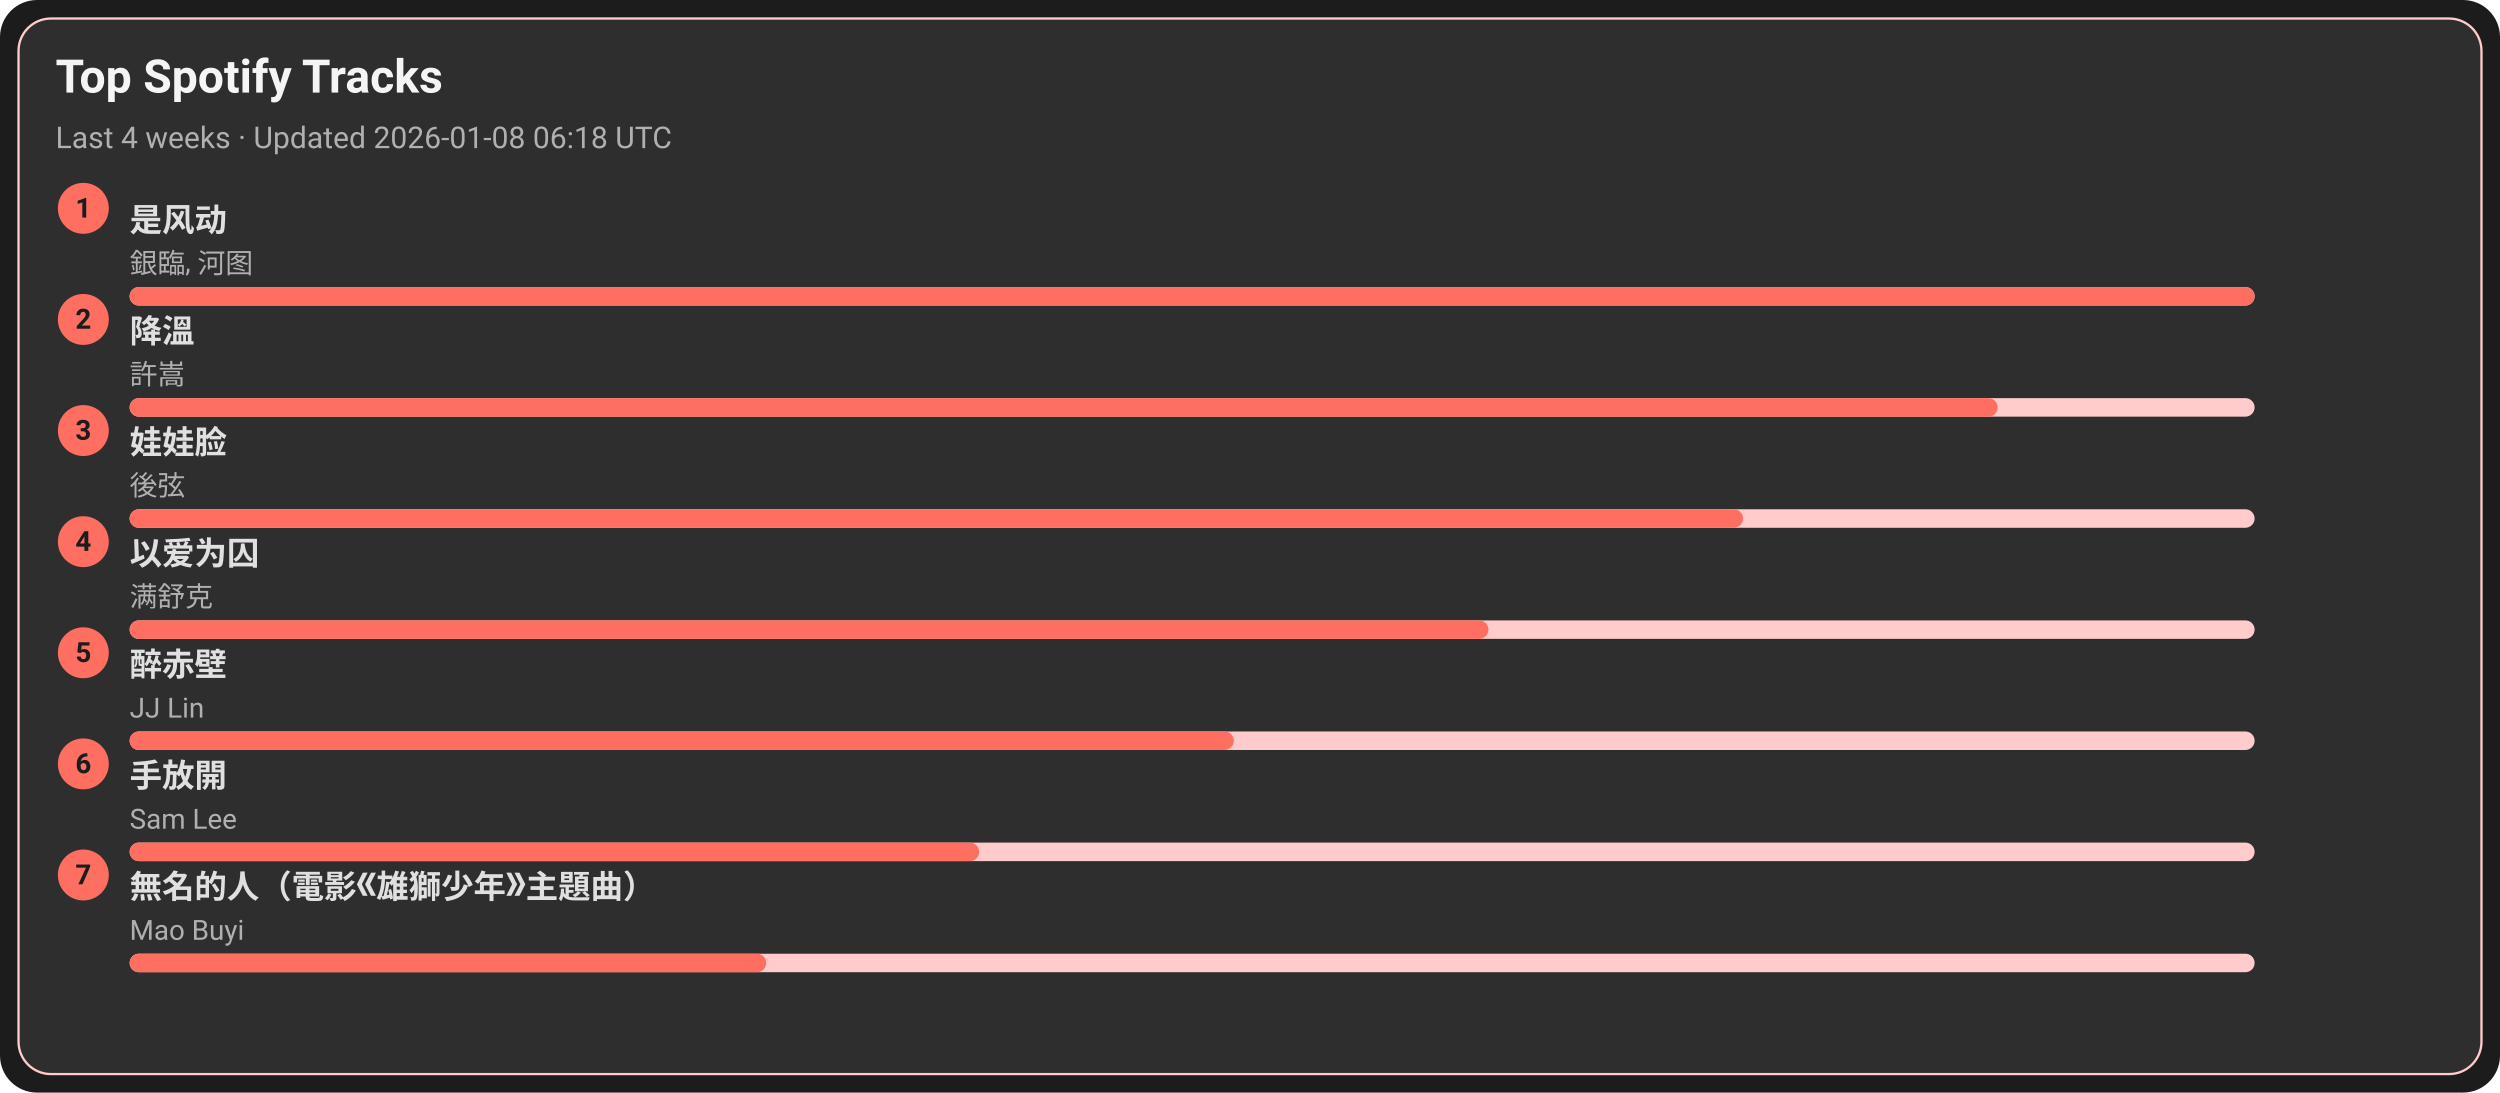
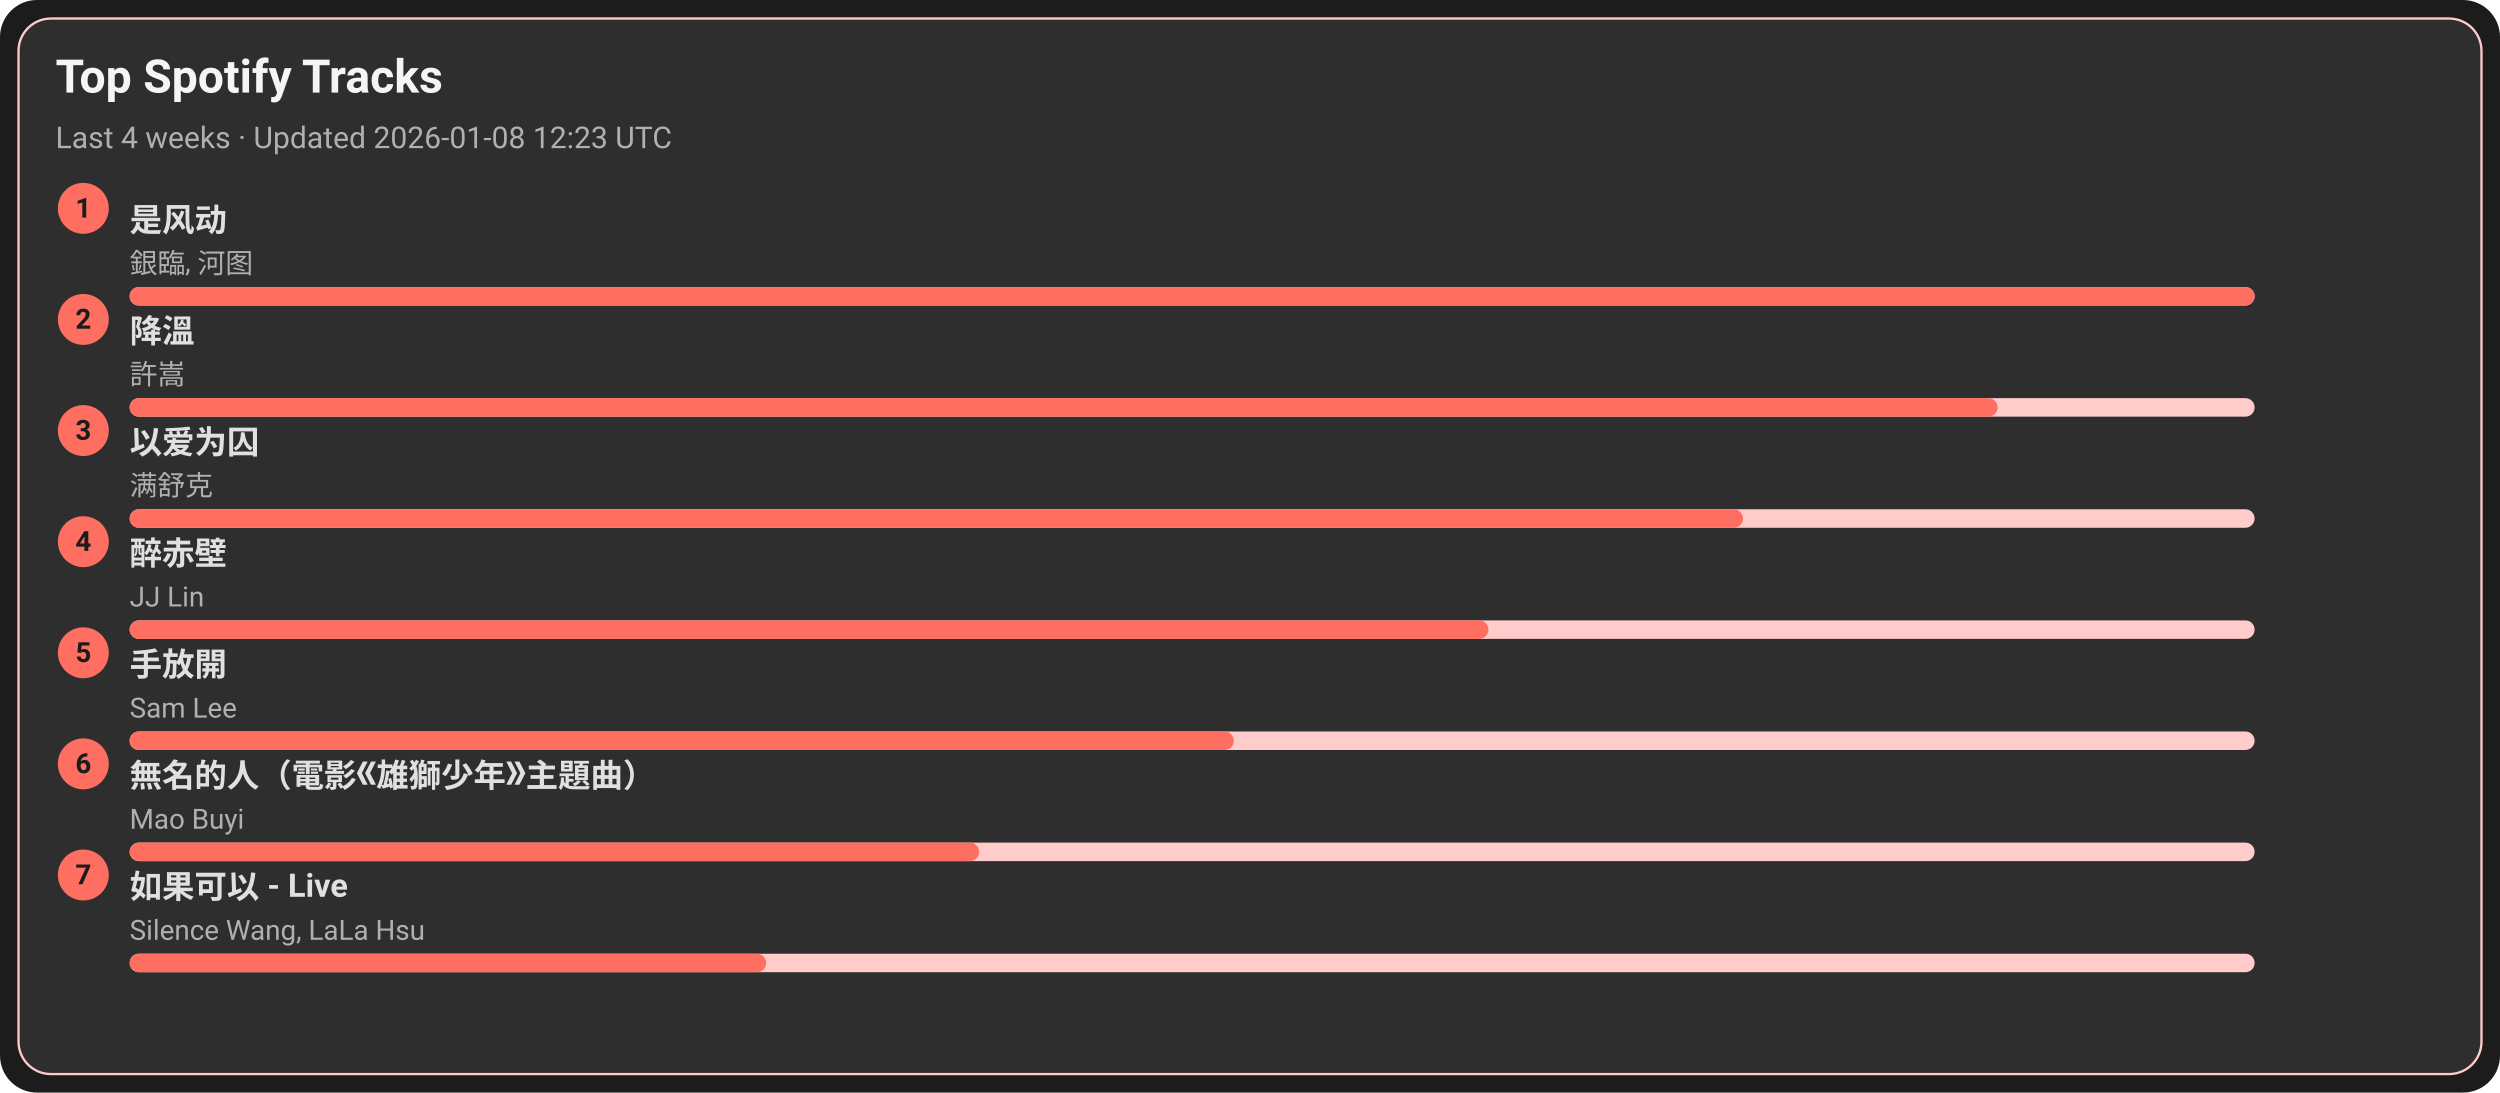
<svg xmlns="http://www.w3.org/2000/svg" width="1080" height="472" viewBox="0 0 1080 472">
  <style>text{font-family:-apple-system,BlinkMacSystemFont,Segoe UI,Roboto,Ubuntu,Helvetica Neue,Arial,Noto Sans,sans-serif}</style>
  <rect width="1080" height="472" rx="16" fill="#1c1c1c" />
  <rect x="8" y="8" width="1064" height="456" rx="14" fill="#2e2e2e" stroke="#ffcccb" />
  <text x="24" y="40" font-size="20" fill="#f5f5f5" font-weight="600">Top Spotify Tracks</text>
-   <text x="24" y="64" font-size="13" fill="#b0b0b0">Last 4 weeks · Updated 2026-01-08 06:18 UTC</text>
+   <text x="24" y="64" font-size="13" fill="#b0b0b0">Last 4 weeks · Updated 2026-01-08 12:23 UTC</text>
  <circle cx="36" cy="90" r="11" fill="#ff6f61" />
  <text x="36" y="94" text-anchor="middle" font-size="12" fill="#1c1c1c" font-weight="700">1</text>
  <a href="https://open.spotify.com/track/3lePQ8c4jq7bTePsXEmslh" target="_blank" rel="noopener noreferrer">
    <text x="56" y="100" font-size="14" fill="#e0e0e0" font-weight="600">是风动</text>
  </a>
  <text x="56" y="118" font-size="12" fill="#b0b0b0">銀臨, 河图</text>
  <rect x="56" y="124" width="918" height="8" rx="4" fill="#ffcccb" />
  <rect x="56" y="124" width="918" height="8" rx="4" fill="#ff6f61" />
  <circle cx="36" cy="138" r="11" fill="#ff6f61" />
  <text x="36" y="142" text-anchor="middle" font-size="12" fill="#1c1c1c" font-weight="700">2</text>
  <a href="https://open.spotify.com/track/2q9uhrOfyOnBa3oWR1PfYT" target="_blank" rel="noopener noreferrer">
    <text x="56" y="148" font-size="14" fill="#e0e0e0" font-weight="600">降溫</text>
  </a>
  <text x="56" y="166" font-size="12" fill="#b0b0b0">許嵩</text>
  <rect x="56" y="172" width="918" height="8" rx="4" fill="#ffcccb" />
  <rect x="56" y="172" width="807" height="8" rx="4" fill="#ff6f61" />
  <circle cx="36" cy="186" r="11" fill="#ff6f61" />
  <text x="36" y="190" text-anchor="middle" font-size="12" fill="#1c1c1c" font-weight="700">3</text>
-   <a href="https://open.spotify.com/track/08ouEICweFmqfgPJnRIQkE" target="_blank" rel="noopener noreferrer">
-     <text x="56" y="196" font-size="14" fill="#e0e0e0" font-weight="600">娃娃脸</text>
+   <a href="https://open.spotify.com/track/0RW2LEfGQK5BaIho6sSLqf" target="_blank" rel="noopener noreferrer">
+     <text x="56" y="196" font-size="14" fill="#e0e0e0" font-weight="600">以爱为囚</text>
  </a>
-   <text x="56" y="214" font-size="12" fill="#b0b0b0">後弦</text>
+   <text x="56" y="214" font-size="12" fill="#b0b0b0">满舒克</text>
  <rect x="56" y="220" width="918" height="8" rx="4" fill="#ffcccb" />
  <rect x="56" y="220" width="697" height="8" rx="4" fill="#ff6f61" />
  <circle cx="36" cy="234" r="11" fill="#ff6f61" />
  <text x="36" y="238" text-anchor="middle" font-size="12" fill="#1c1c1c" font-weight="700">4</text>
-   <a href="https://open.spotify.com/track/0RW2LEfGQK5BaIho6sSLqf" target="_blank" rel="noopener noreferrer">
-     <text x="56" y="244" font-size="14" fill="#e0e0e0" font-weight="600">以爱为囚</text>
+   <a href="https://open.spotify.com/track/69lAYqbyHL1A0gctdLd9WV" target="_blank" rel="noopener noreferrer">
+     <text x="56" y="244" font-size="14" fill="#e0e0e0" font-weight="600">醉赤壁</text>
  </a>
-   <text x="56" y="262" font-size="12" fill="#b0b0b0">满舒克</text>
+   <text x="56" y="262" font-size="12" fill="#b0b0b0">JJ Lin</text>
  <rect x="56" y="268" width="918" height="8" rx="4" fill="#ffcccb" />
  <rect x="56" y="268" width="587" height="8" rx="4" fill="#ff6f61" />
  <circle cx="36" cy="282" r="11" fill="#ff6f61" />
  <text x="36" y="286" text-anchor="middle" font-size="12" fill="#1c1c1c" font-weight="700">5</text>
-   <a href="https://open.spotify.com/track/69lAYqbyHL1A0gctdLd9WV" target="_blank" rel="noopener noreferrer">
-     <text x="56" y="292" font-size="14" fill="#e0e0e0" font-weight="600">醉赤壁</text>
+   <a href="https://open.spotify.com/track/2Dd9EXYXI2NNrLG61OtWQv" target="_blank" rel="noopener noreferrer">
+     <text x="56" y="292" font-size="14" fill="#e0e0e0" font-weight="600">手放開</text>
  </a>
-   <text x="56" y="310" font-size="12" fill="#b0b0b0">JJ Lin</text>
+   <text x="56" y="310" font-size="12" fill="#b0b0b0">Sam Lee</text>
  <rect x="56" y="316" width="918" height="8" rx="4" fill="#ffcccb" />
  <rect x="56" y="316" width="477" height="8" rx="4" fill="#ff6f61" />
  <circle cx="36" cy="330" r="11" fill="#ff6f61" />
  <text x="36" y="334" text-anchor="middle" font-size="12" fill="#1c1c1c" font-weight="700">6</text>
-   <a href="https://open.spotify.com/track/2Dd9EXYXI2NNrLG61OtWQv" target="_blank" rel="noopener noreferrer">
-     <text x="56" y="340" font-size="14" fill="#e0e0e0" font-weight="600">手放開</text>
+   <a href="https://open.spotify.com/track/72kP6AJqsEeSLkO640Tu7F" target="_blank" rel="noopener noreferrer">
+     <text x="56" y="340" font-size="14" fill="#e0e0e0" font-weight="600">無名的人（電影《雄獅少年》主題曲）</text>
  </a>
-   <text x="56" y="358" font-size="12" fill="#b0b0b0">Sam Lee</text>
+   <text x="56" y="358" font-size="12" fill="#b0b0b0">Mao Buyi</text>
  <rect x="56" y="364" width="918" height="8" rx="4" fill="#ffcccb" />
  <rect x="56" y="364" width="367" height="8" rx="4" fill="#ff6f61" />
  <circle cx="36" cy="378" r="11" fill="#ff6f61" />
  <text x="36" y="382" text-anchor="middle" font-size="12" fill="#1c1c1c" font-weight="700">7</text>
-   <a href="https://open.spotify.com/track/72kP6AJqsEeSLkO640Tu7F" target="_blank" rel="noopener noreferrer">
-     <text x="56" y="388" font-size="14" fill="#e0e0e0" font-weight="600">無名的人（電影《雄獅少年》主題曲）</text>
+   <a href="https://open.spotify.com/track/6IF65dJzfmPcX7jwDegwoo" target="_blank" rel="noopener noreferrer">
+     <text x="56" y="388" font-size="14" fill="#e0e0e0" font-weight="600">如果可以 - Live</text>
  </a>
-   <text x="56" y="406" font-size="12" fill="#b0b0b0">Mao Buyi</text>
+   <text x="56" y="406" font-size="12" fill="#b0b0b0">Silence Wang, LaLa Hsu</text>
  <rect x="56" y="412" width="918" height="8" rx="4" fill="#ffcccb" />
  <rect x="56" y="412" width="275" height="8" rx="4" fill="#ff6f61" />
</svg>
